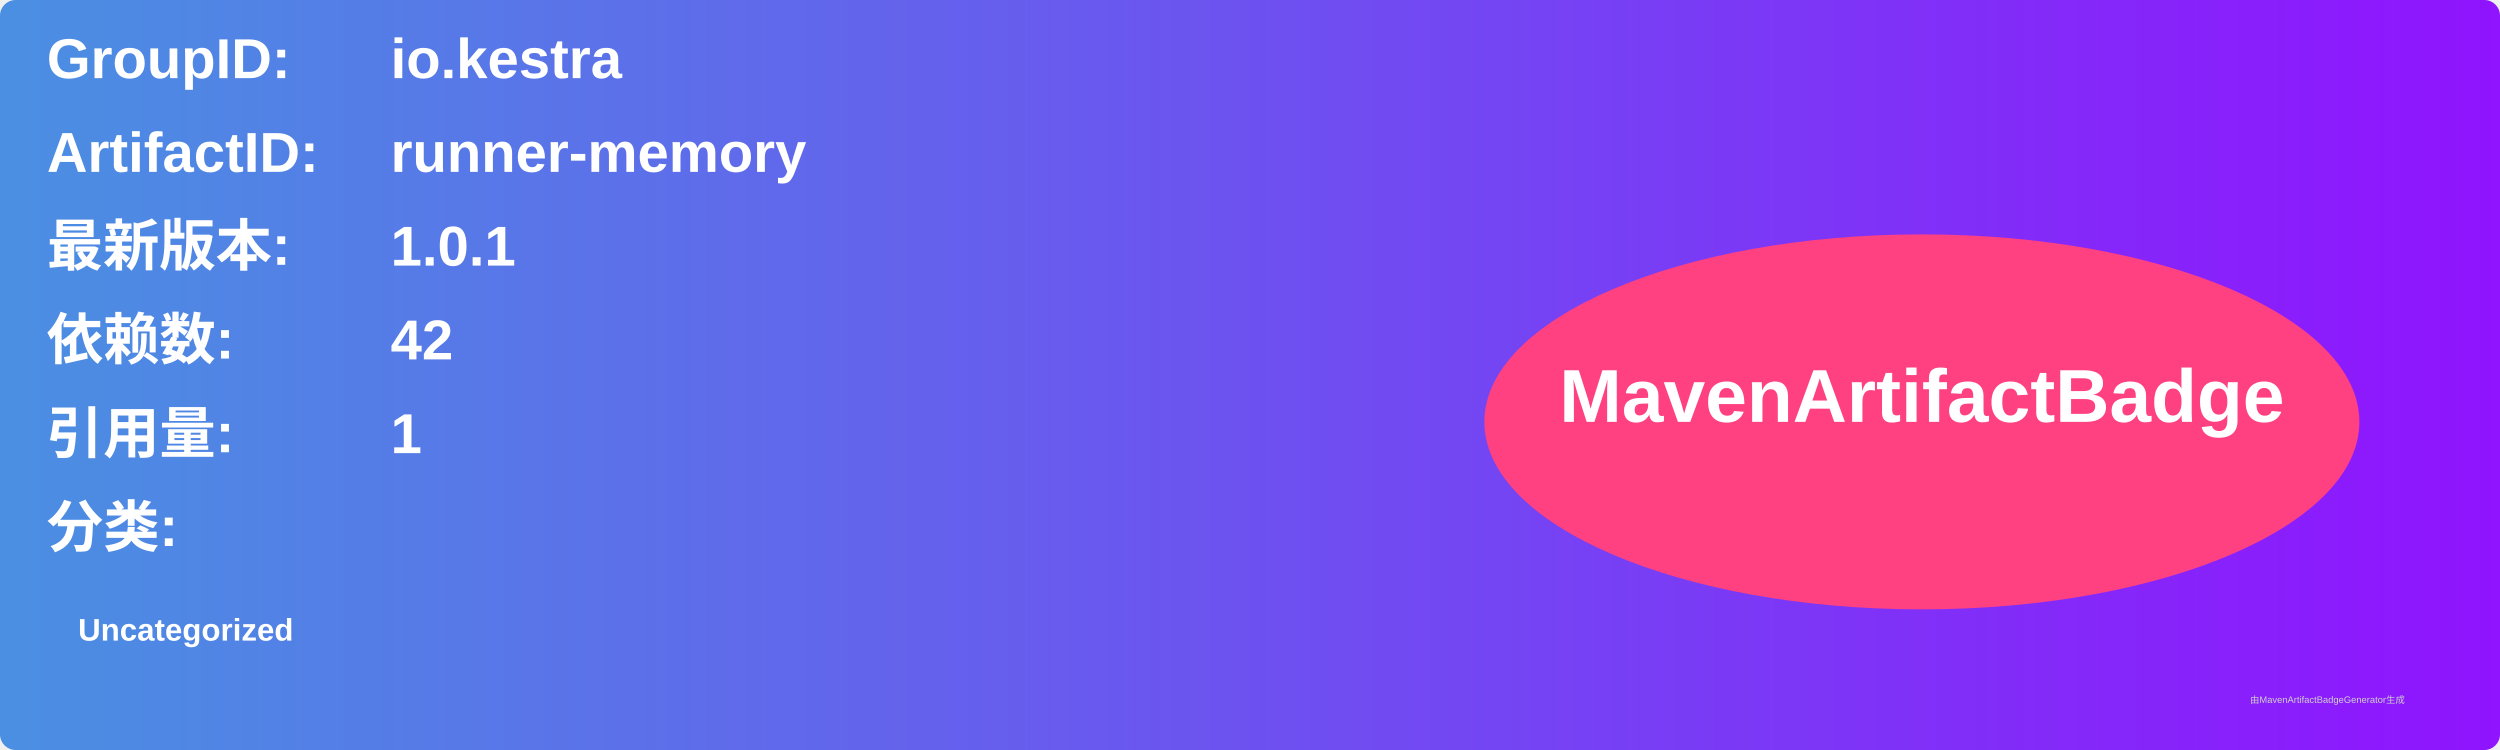
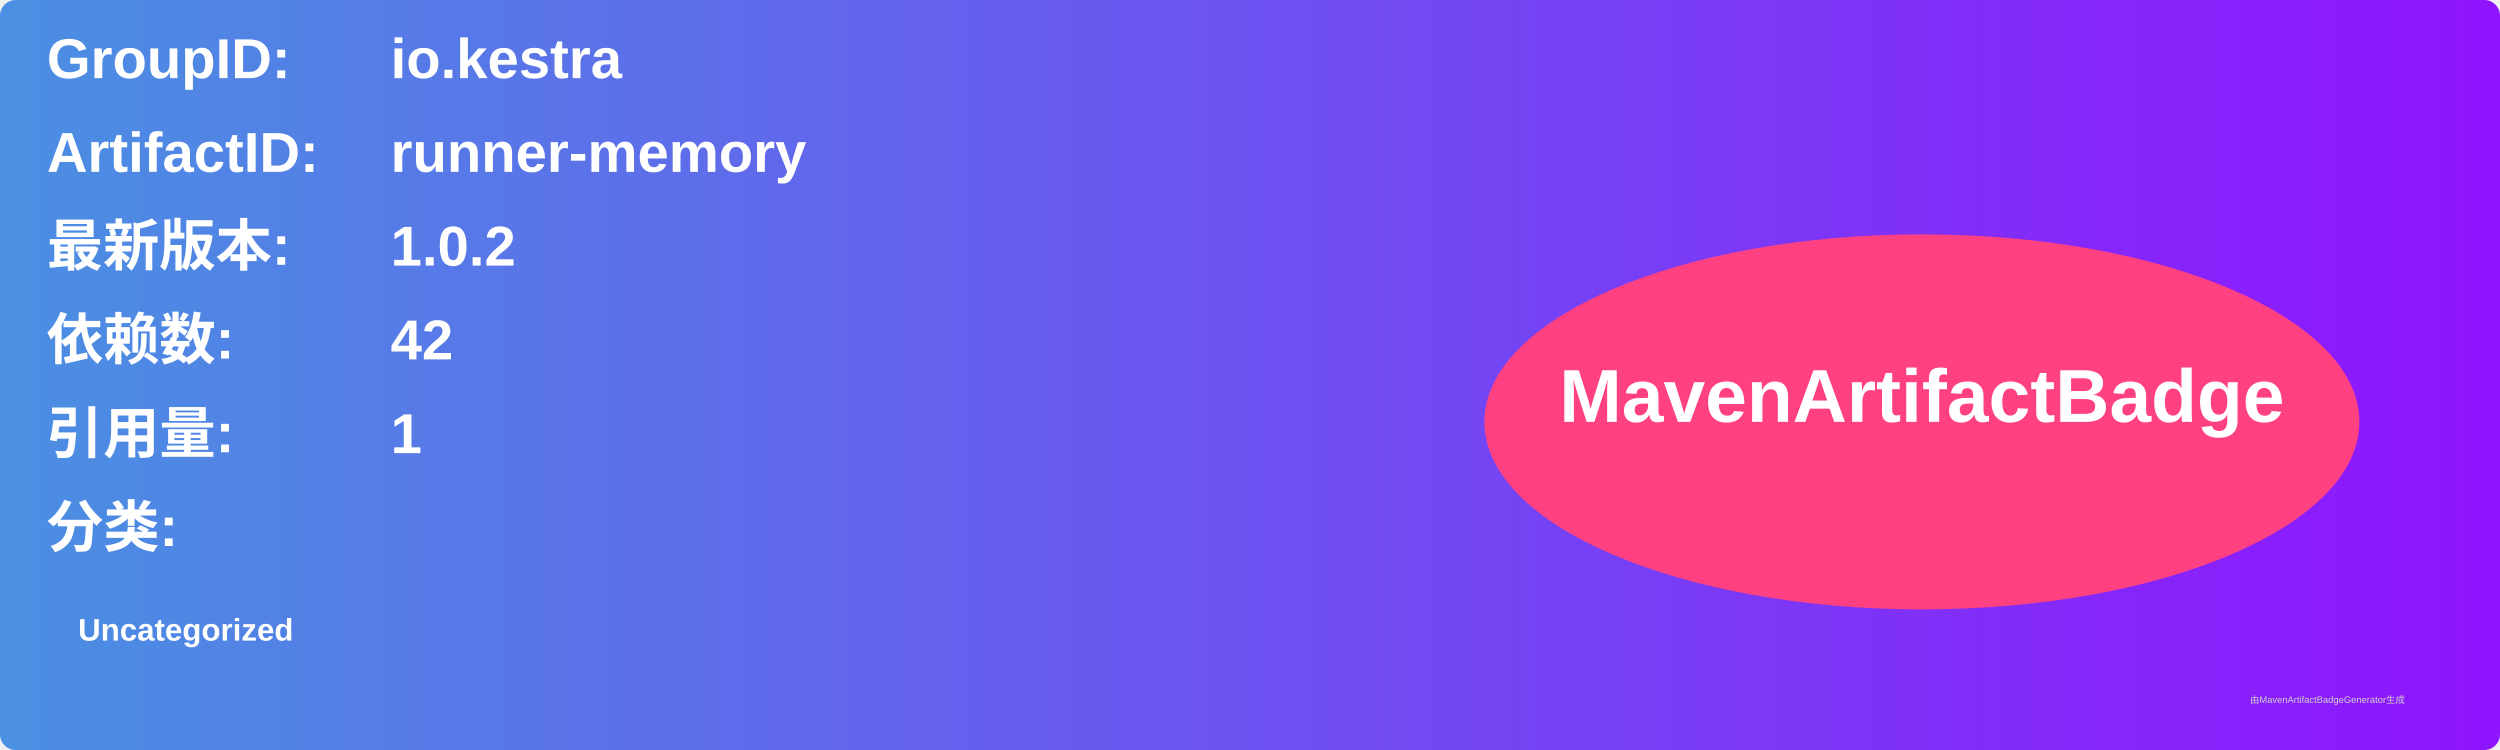
<svg xmlns="http://www.w3.org/2000/svg" width="800" height="240" viewBox="0 0 800 240">
  <linearGradient id="grad" x1="0%" y1="0%" x2="100%" y2="0%">
    <stop offset="0%" stop-color="#4a90e2" />
    <stop offset="100%" stop-color="#9013fe" />
  </linearGradient>
  <rect width="100%" height="100%" rx="5" ry="5" fill="url(#grad)" />
  <g transform="translate(15, 15)">
    <text x="0" y="10" font-family="Arial" font-size="18" fill="white" font-weight="bold" width="260">GroupID:</text>
    <text x="110" y="10" font-family="Arial" font-size="18" fill="white" font-weight="bold" width="460">io.kestra</text>
    <text x="0" y="40" font-family="Arial" font-size="18" fill="white" font-weight="bold" width="260">ArtifactID:</text>
    <text x="110" y="40" font-family="Arial" font-size="18" fill="white" font-weight="bold" width="460">runner-memory</text>
    <text x="0" y="70" font-family="Arial" font-size="18" fill="white" font-weight="bold">最新版本:</text>
    <text x="110" y="70" font-family="Arial" font-size="18" fill="white" font-weight="bold">
-       <tspan font-weight="bold">1.0.1</tspan>
+       <tspan font-weight="bold">1.0.2</tspan>
    </text>
    <text x="0" y="100" font-family="Arial" font-size="18" fill="white" font-weight="bold">依赖数: </text>
    <text x="110" y="100" font-family="Arial" font-size="18" fill="white">
      <tspan font-weight="bold">42</tspan>
    </text>
    <text x="0" y="130" font-family="Arial" font-size="18" fill="white" font-weight="bold">引用量: </text>
    <text x="110" y="130" font-family="Arial" font-size="18" fill="white">
      <tspan font-weight="bold">1</tspan>
    </text>
    <text x="0" y="160" font-family="Arial" font-size="18" fill="white" font-weight="bold">分类:</text>
    <text x="10" y="190" font-family="Arial" font-size="10" fill="white">
      <tspan font-weight="bold">Uncategorized</tspan>
    </text>
    <ellipse cx="600" cy="120" rx="140" ry="60" fill="#ff4081" />
    <text x="600" y="120" text-anchor="middle" font-family="Arial" font-size="24" fill="white" font-weight="bold">MavenArtifactBadge</text>
  </g>
  <text x="720" y="225" font-family="Arial" font-size="3" fill="#d0d0d0">由MavenArtifactBadgeGenerator生成</text>
</svg>
